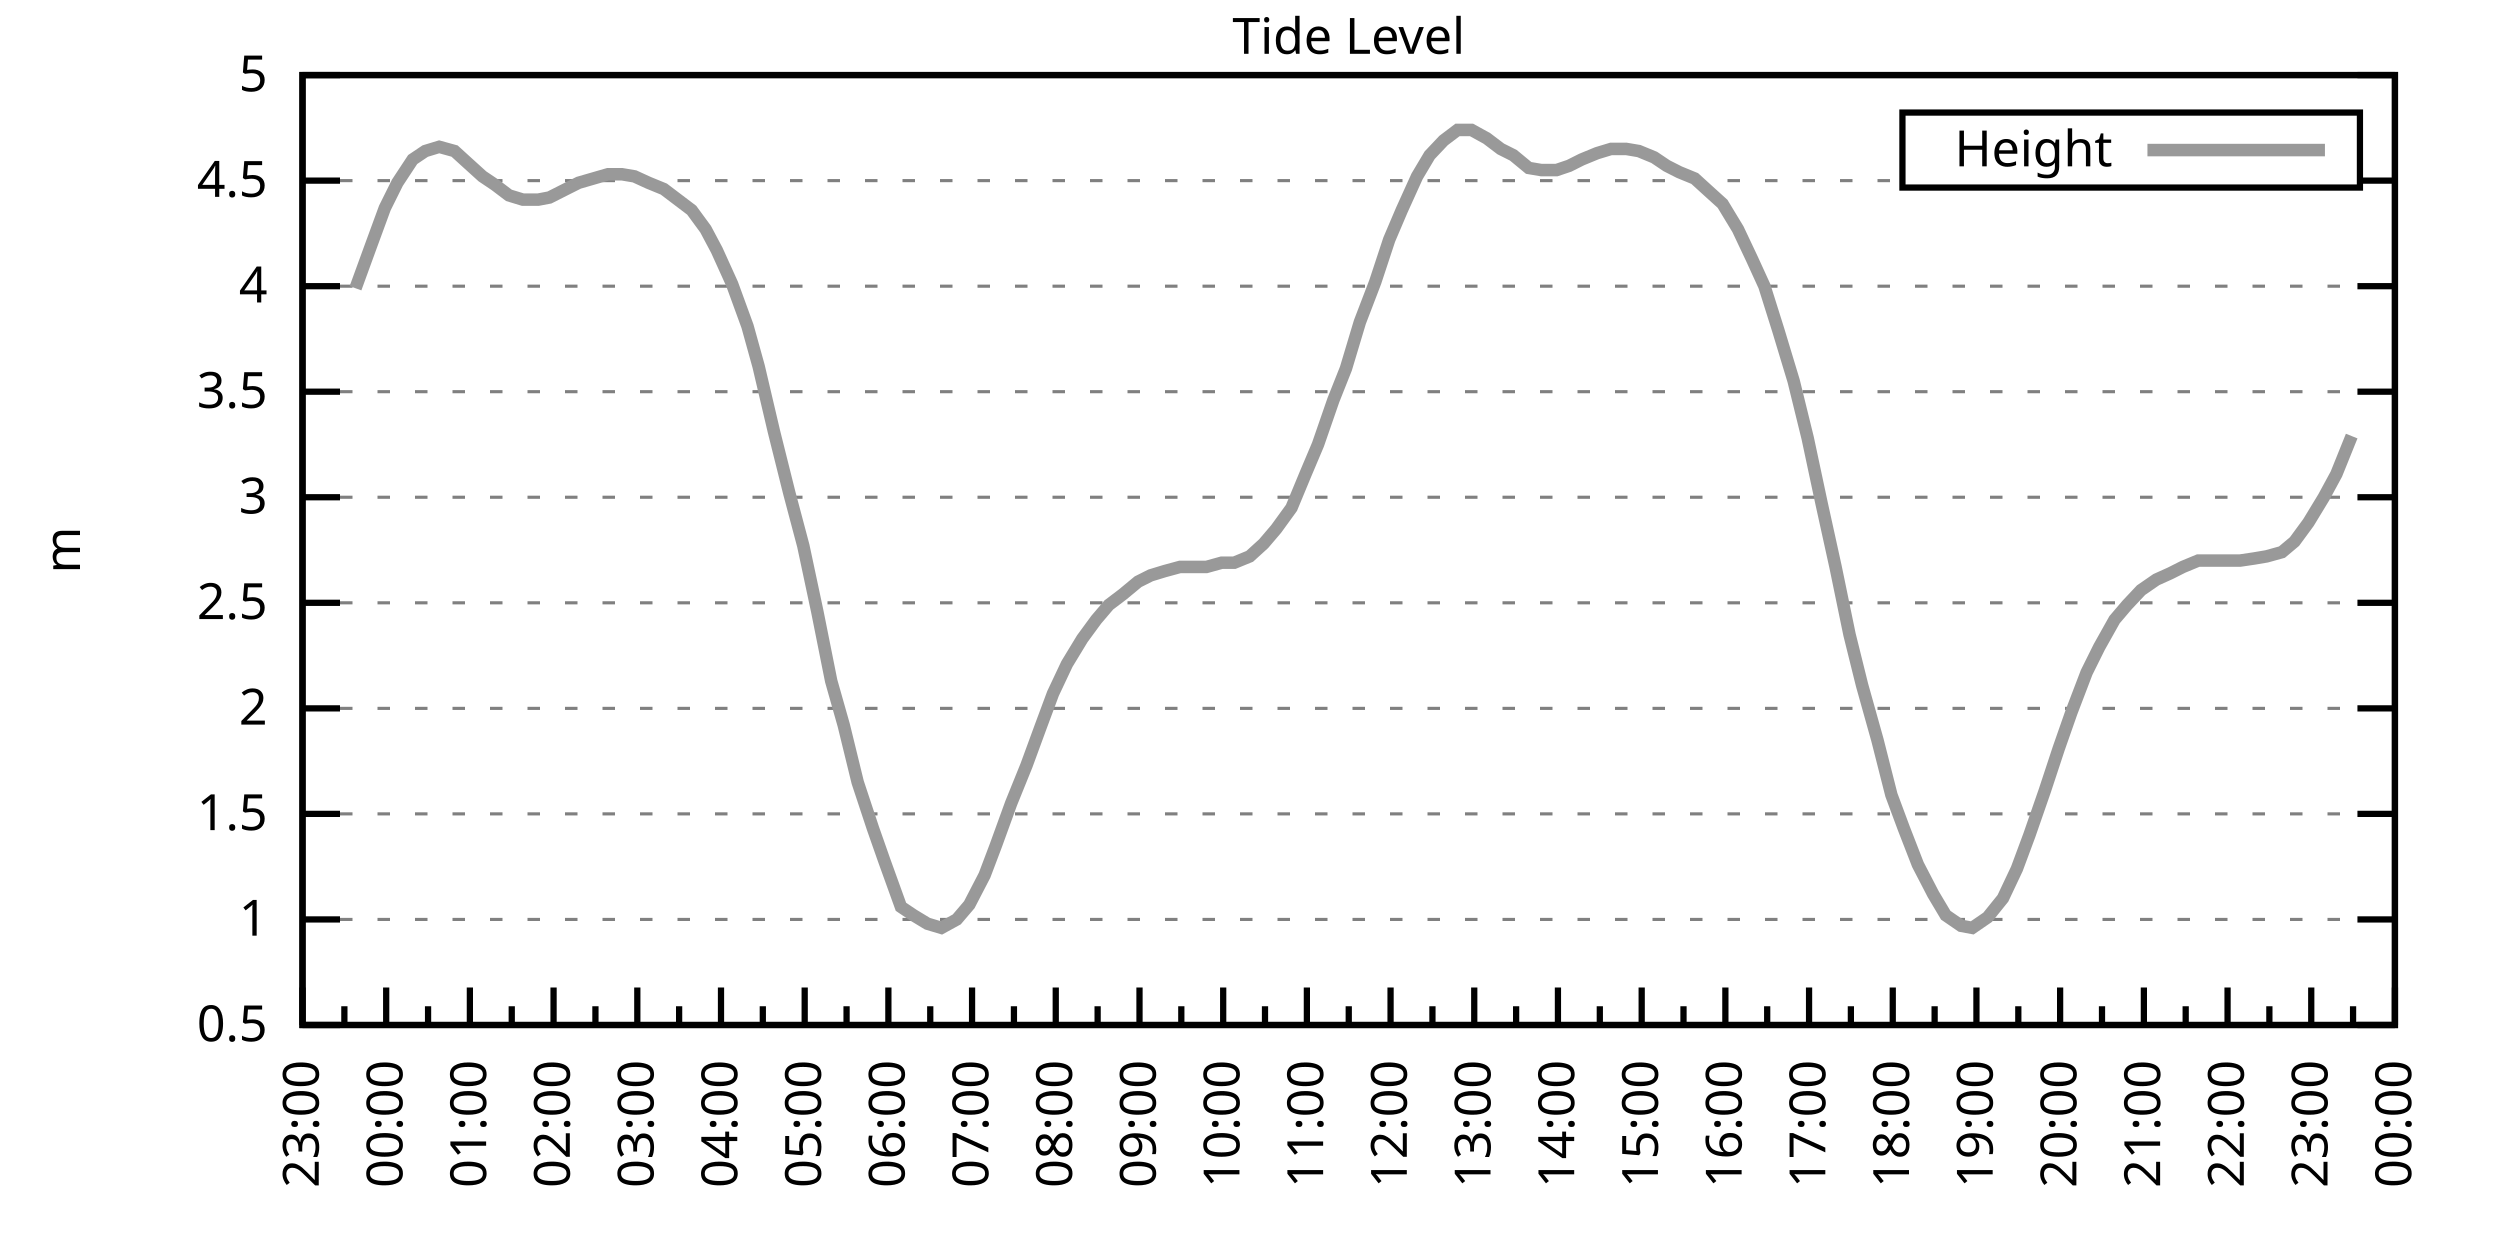
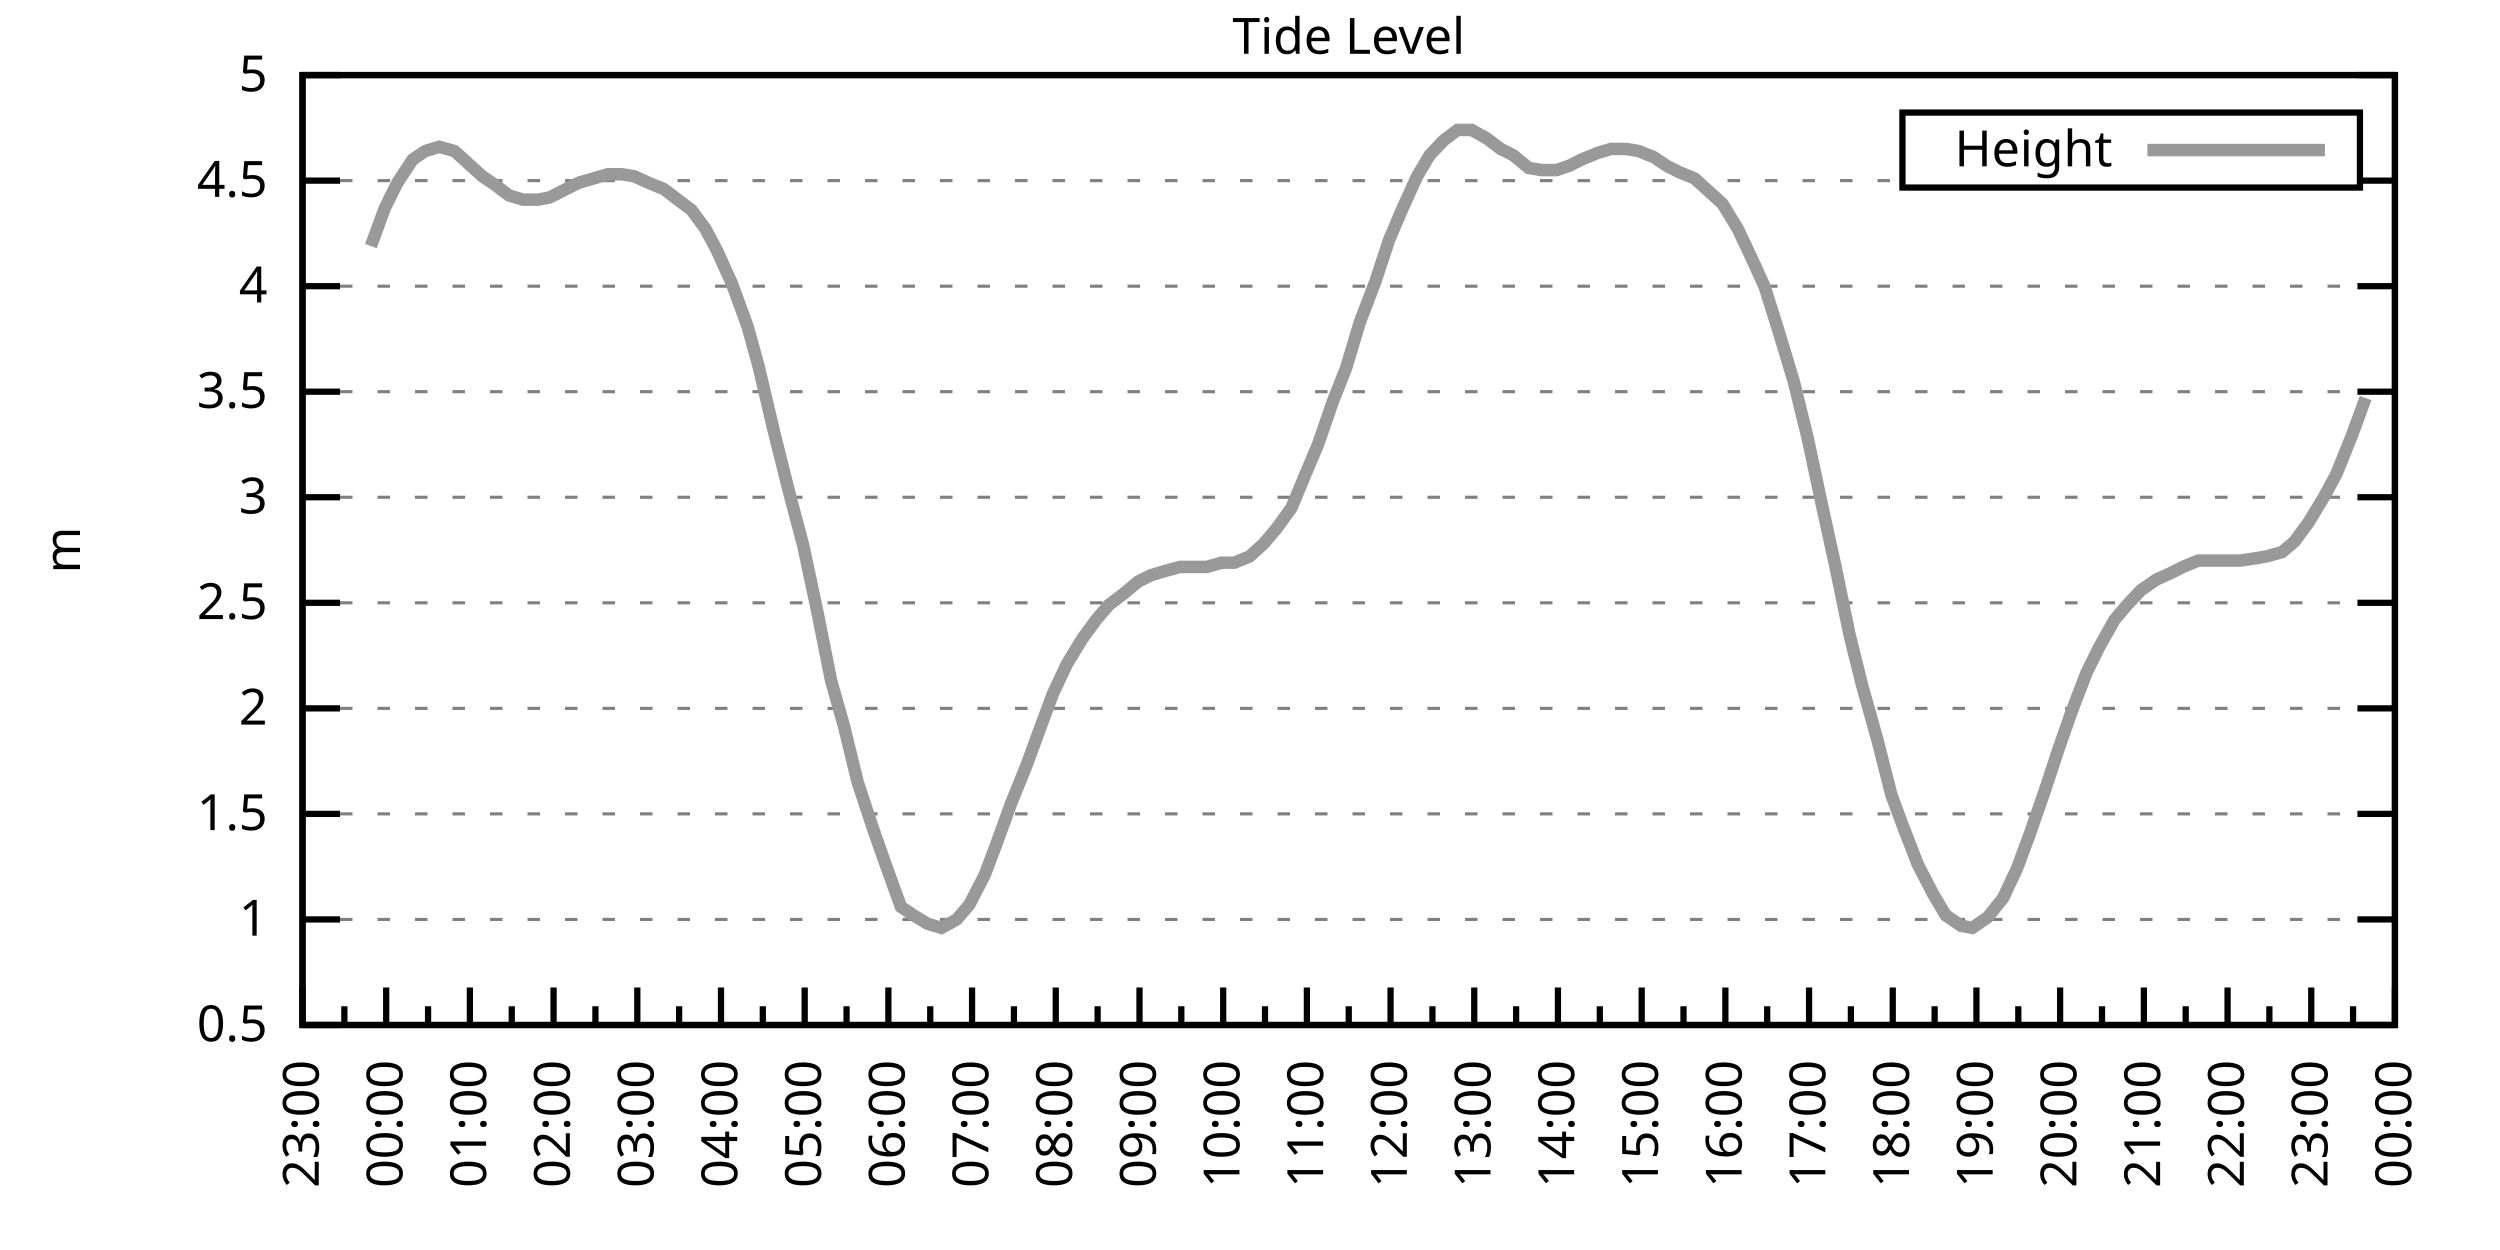
<svg xmlns="http://www.w3.org/2000/svg" xmlns:xlink="http://www.w3.org/1999/xlink" width="400" height="200" viewBox="0 0 400 200">
  <g id="gnuplot_canvas">
    <rect x="0" y="0" width="400" height="200" fill="none" />
    <defs>
      <circle id="gpDot" r="0.5" stroke-width="0.5" stroke="currentColor" />
      <path id="gpPt0" stroke-width="0.333" stroke="currentColor" d="M-1,0 h2 M0,-1 v2" />
      <path id="gpPt1" stroke-width="0.333" stroke="currentColor" d="M-1,-1 L1,1 M1,-1 L-1,1" />
      <path id="gpPt2" stroke-width="0.333" stroke="currentColor" d="M-1,0 L1,0 M0,-1 L0,1 M-1,-1 L1,1 M-1,1 L1,-1" />
      <rect id="gpPt3" stroke-width="0.333" stroke="currentColor" x="-1" y="-1" width="2" height="2" />
      <rect id="gpPt4" stroke-width="0.333" stroke="currentColor" fill="currentColor" x="-1" y="-1" width="2" height="2" />
      <circle id="gpPt5" stroke-width="0.333" stroke="currentColor" cx="0" cy="0" r="1" />
      <use xlink:href="#gpPt5" id="gpPt6" fill="currentColor" stroke="none" />
      <path id="gpPt7" stroke-width="0.333" stroke="currentColor" d="M0,-1.33 L-1.33,0.67 L1.33,0.67 z" />
      <use xlink:href="#gpPt7" id="gpPt8" fill="currentColor" stroke="none" />
      <use xlink:href="#gpPt7" id="gpPt9" stroke="currentColor" transform="rotate(180)" />
      <use xlink:href="#gpPt9" id="gpPt10" fill="currentColor" stroke="none" />
      <use xlink:href="#gpPt3" id="gpPt11" stroke="currentColor" transform="rotate(45)" />
      <use xlink:href="#gpPt11" id="gpPt12" fill="currentColor" stroke="none" />
      <path id="gpPt13" stroke-width="0.333" stroke="currentColor" d="M0,1.330 L1.265,0.411 L0.782,-1.067 L-0.782,-1.076 L-1.265,0.411 z" />
      <use xlink:href="#gpPt13" id="gpPt14" fill="currentColor" stroke="none" />
      <filter id="textbox" filterUnits="objectBoundingBox" x="0" y="0" height="1" width="1">
        <feFlood flood-color="white" flood-opacity="1" result="bgnd" />
        <feComposite in="SourceGraphic" in2="bgnd" operator="atop" />
      </filter>
      <filter id="greybox" filterUnits="objectBoundingBox" x="0" y="0" height="1" width="1">
        <feFlood flood-color="lightgrey" flood-opacity="1" result="grey" />
        <feComposite in="SourceGraphic" in2="grey" operator="atop" />
      </filter>
    </defs>
    <g fill="none" color="white" stroke="currentColor" stroke-width="1.00" stroke-linecap="butt" stroke-linejoin="miter">
</g>
    <g fill="none" color="black" stroke="currentColor" stroke-width="1.00" stroke-linecap="butt" stroke-linejoin="miter">
      <g stroke="none" shape-rendering="crispEdges">
        <polygon fill="rgb(255, 255, 255)" points="48.40,164.00 383.18,164.00 383.18,12.02 48.40,12.02 " />
      </g>
    </g>
    <g fill="none" color="black" stroke="currentColor" stroke-width="1.00" stroke-linecap="butt" stroke-linejoin="miter">
</g>
    <g fill="none" color="black" stroke="black" stroke-width="0.50" stroke-linecap="butt" stroke-linejoin="miter">
</g>
    <g fill="none" color="gray" stroke="currentColor" stroke-width="0.50" stroke-linecap="butt" stroke-linejoin="miter">
      <path stroke="gray" stroke-dasharray="2,4" class="gridline" d="M48.40,164.00 L383.19,164.00  " />
    </g>
    <g fill="none" color="gray" stroke="gray" stroke-width="1.00" stroke-linecap="butt" stroke-linejoin="miter">
</g>
    <g fill="none" color="black" stroke="currentColor" stroke-width="1.00" stroke-linecap="butt" stroke-linejoin="miter">
      <path stroke="black" d="M48.40,164.00 L54.40,164.00 M383.19,164.00 L377.19,164.00  " />
      <g transform="translate(42.80,166.60)" stroke="none" fill="black" font-family="Sans" font-size="8.00" text-anchor="end">
        <text>
          <tspan font-family="Sans"> 0.5</tspan>
        </text>
      </g>
    </g>
    <g fill="none" color="black" stroke="currentColor" stroke-width="1.00" stroke-linecap="butt" stroke-linejoin="miter">
</g>
    <g fill="none" color="black" stroke="black" stroke-width="0.50" stroke-linecap="butt" stroke-linejoin="miter">
</g>
    <g fill="none" color="gray" stroke="currentColor" stroke-width="0.50" stroke-linecap="butt" stroke-linejoin="miter">
      <path stroke="gray" stroke-dasharray="2,4" class="gridline" d="M48.40,147.11 L383.19,147.11  " />
    </g>
    <g fill="none" color="gray" stroke="gray" stroke-width="1.00" stroke-linecap="butt" stroke-linejoin="miter">
</g>
    <g fill="none" color="black" stroke="currentColor" stroke-width="1.00" stroke-linecap="butt" stroke-linejoin="miter">
      <path stroke="black" d="M48.40,147.11 L54.40,147.11 M383.19,147.11 L377.19,147.11  " />
      <g transform="translate(42.80,149.71)" stroke="none" fill="black" font-family="Sans" font-size="8.00" text-anchor="end">
        <text>
          <tspan font-family="Sans"> 1</tspan>
        </text>
      </g>
    </g>
    <g fill="none" color="black" stroke="currentColor" stroke-width="1.00" stroke-linecap="butt" stroke-linejoin="miter">
</g>
    <g fill="none" color="black" stroke="black" stroke-width="0.50" stroke-linecap="butt" stroke-linejoin="miter">
</g>
    <g fill="none" color="gray" stroke="currentColor" stroke-width="0.50" stroke-linecap="butt" stroke-linejoin="miter">
      <path stroke="gray" stroke-dasharray="2,4" class="gridline" d="M48.40,130.22 L383.19,130.22  " />
    </g>
    <g fill="none" color="gray" stroke="gray" stroke-width="1.00" stroke-linecap="butt" stroke-linejoin="miter">
</g>
    <g fill="none" color="black" stroke="currentColor" stroke-width="1.00" stroke-linecap="butt" stroke-linejoin="miter">
      <path stroke="black" d="M48.40,130.22 L54.40,130.22 M383.19,130.22 L377.19,130.22  " />
      <g transform="translate(42.80,132.82)" stroke="none" fill="black" font-family="Sans" font-size="8.00" text-anchor="end">
        <text>
          <tspan font-family="Sans"> 1.5</tspan>
        </text>
      </g>
    </g>
    <g fill="none" color="black" stroke="currentColor" stroke-width="1.00" stroke-linecap="butt" stroke-linejoin="miter">
</g>
    <g fill="none" color="black" stroke="black" stroke-width="0.50" stroke-linecap="butt" stroke-linejoin="miter">
</g>
    <g fill="none" color="gray" stroke="currentColor" stroke-width="0.50" stroke-linecap="butt" stroke-linejoin="miter">
      <path stroke="gray" stroke-dasharray="2,4" class="gridline" d="M48.40,113.34 L383.19,113.34  " />
    </g>
    <g fill="none" color="gray" stroke="gray" stroke-width="1.00" stroke-linecap="butt" stroke-linejoin="miter">
</g>
    <g fill="none" color="black" stroke="currentColor" stroke-width="1.00" stroke-linecap="butt" stroke-linejoin="miter">
      <path stroke="black" d="M48.40,113.34 L54.40,113.34 M383.19,113.34 L377.19,113.34  " />
      <g transform="translate(42.80,115.94)" stroke="none" fill="black" font-family="Sans" font-size="8.00" text-anchor="end">
        <text>
          <tspan font-family="Sans"> 2</tspan>
        </text>
      </g>
    </g>
    <g fill="none" color="black" stroke="currentColor" stroke-width="1.00" stroke-linecap="butt" stroke-linejoin="miter">
</g>
    <g fill="none" color="black" stroke="black" stroke-width="0.50" stroke-linecap="butt" stroke-linejoin="miter">
</g>
    <g fill="none" color="gray" stroke="currentColor" stroke-width="0.50" stroke-linecap="butt" stroke-linejoin="miter">
      <path stroke="gray" stroke-dasharray="2,4" class="gridline" d="M48.40,96.45 L383.19,96.45  " />
    </g>
    <g fill="none" color="gray" stroke="gray" stroke-width="1.00" stroke-linecap="butt" stroke-linejoin="miter">
</g>
    <g fill="none" color="black" stroke="currentColor" stroke-width="1.00" stroke-linecap="butt" stroke-linejoin="miter">
      <path stroke="black" d="M48.40,96.45 L54.40,96.45 M383.19,96.45 L377.19,96.45  " />
      <g transform="translate(42.80,99.05)" stroke="none" fill="black" font-family="Sans" font-size="8.00" text-anchor="end">
        <text>
          <tspan font-family="Sans"> 2.5</tspan>
        </text>
      </g>
    </g>
    <g fill="none" color="black" stroke="currentColor" stroke-width="1.00" stroke-linecap="butt" stroke-linejoin="miter">
</g>
    <g fill="none" color="black" stroke="black" stroke-width="0.50" stroke-linecap="butt" stroke-linejoin="miter">
</g>
    <g fill="none" color="gray" stroke="currentColor" stroke-width="0.50" stroke-linecap="butt" stroke-linejoin="miter">
      <path stroke="gray" stroke-dasharray="2,4" class="gridline" d="M48.40,79.56 L383.19,79.56  " />
    </g>
    <g fill="none" color="gray" stroke="gray" stroke-width="1.00" stroke-linecap="butt" stroke-linejoin="miter">
</g>
    <g fill="none" color="black" stroke="currentColor" stroke-width="1.00" stroke-linecap="butt" stroke-linejoin="miter">
      <path stroke="black" d="M48.40,79.56 L54.40,79.56 M383.19,79.56 L377.19,79.56  " />
      <g transform="translate(42.80,82.16)" stroke="none" fill="black" font-family="Sans" font-size="8.00" text-anchor="end">
        <text>
          <tspan font-family="Sans"> 3</tspan>
        </text>
      </g>
    </g>
    <g fill="none" color="black" stroke="currentColor" stroke-width="1.00" stroke-linecap="butt" stroke-linejoin="miter">
</g>
    <g fill="none" color="black" stroke="black" stroke-width="0.50" stroke-linecap="butt" stroke-linejoin="miter">
</g>
    <g fill="none" color="gray" stroke="currentColor" stroke-width="0.50" stroke-linecap="butt" stroke-linejoin="miter">
      <path stroke="gray" stroke-dasharray="2,4" class="gridline" d="M48.40,62.67 L383.19,62.67  " />
    </g>
    <g fill="none" color="gray" stroke="gray" stroke-width="1.00" stroke-linecap="butt" stroke-linejoin="miter">
</g>
    <g fill="none" color="black" stroke="currentColor" stroke-width="1.00" stroke-linecap="butt" stroke-linejoin="miter">
      <path stroke="black" d="M48.40,62.67 L54.40,62.67 M383.19,62.67 L377.19,62.67  " />
      <g transform="translate(42.80,65.27)" stroke="none" fill="black" font-family="Sans" font-size="8.00" text-anchor="end">
        <text>
          <tspan font-family="Sans"> 3.5</tspan>
        </text>
      </g>
    </g>
    <g fill="none" color="black" stroke="currentColor" stroke-width="1.00" stroke-linecap="butt" stroke-linejoin="miter">
</g>
    <g fill="none" color="black" stroke="black" stroke-width="0.50" stroke-linecap="butt" stroke-linejoin="miter">
</g>
    <g fill="none" color="gray" stroke="currentColor" stroke-width="0.50" stroke-linecap="butt" stroke-linejoin="miter">
      <path stroke="gray" stroke-dasharray="2,4" class="gridline" d="M48.40,45.79 L383.19,45.79  " />
    </g>
    <g fill="none" color="gray" stroke="gray" stroke-width="1.00" stroke-linecap="butt" stroke-linejoin="miter">
</g>
    <g fill="none" color="black" stroke="currentColor" stroke-width="1.00" stroke-linecap="butt" stroke-linejoin="miter">
      <path stroke="black" d="M48.40,45.79 L54.40,45.79 M383.19,45.79 L377.19,45.79  " />
      <g transform="translate(42.80,48.39)" stroke="none" fill="black" font-family="Sans" font-size="8.00" text-anchor="end">
        <text>
          <tspan font-family="Sans"> 4</tspan>
        </text>
      </g>
    </g>
    <g fill="none" color="black" stroke="currentColor" stroke-width="1.00" stroke-linecap="butt" stroke-linejoin="miter">
</g>
    <g fill="none" color="black" stroke="black" stroke-width="0.50" stroke-linecap="butt" stroke-linejoin="miter">
</g>
    <g fill="none" color="gray" stroke="currentColor" stroke-width="0.50" stroke-linecap="butt" stroke-linejoin="miter">
      <path stroke="gray" stroke-dasharray="2,4" class="gridline" d="M48.40,28.90 L304.39,28.90 M377.59,28.90 L383.19,28.90  " />
    </g>
    <g fill="none" color="gray" stroke="gray" stroke-width="1.00" stroke-linecap="butt" stroke-linejoin="miter">
</g>
    <g fill="none" color="black" stroke="currentColor" stroke-width="1.00" stroke-linecap="butt" stroke-linejoin="miter">
      <path stroke="black" d="M48.40,28.90 L54.40,28.90 M383.19,28.90 L377.19,28.90  " />
      <g transform="translate(42.80,31.50)" stroke="none" fill="black" font-family="Sans" font-size="8.00" text-anchor="end">
        <text>
          <tspan font-family="Sans"> 4.5</tspan>
        </text>
      </g>
    </g>
    <g fill="none" color="black" stroke="currentColor" stroke-width="1.00" stroke-linecap="butt" stroke-linejoin="miter">
</g>
    <g fill="none" color="black" stroke="black" stroke-width="0.50" stroke-linecap="butt" stroke-linejoin="miter">
</g>
    <g fill="none" color="gray" stroke="currentColor" stroke-width="0.50" stroke-linecap="butt" stroke-linejoin="miter">
      <path stroke="gray" stroke-dasharray="2,4" class="gridline" d="M48.40,12.01 L383.19,12.01  " />
    </g>
    <g fill="none" color="gray" stroke="gray" stroke-width="1.00" stroke-linecap="butt" stroke-linejoin="miter">
</g>
    <g fill="none" color="black" stroke="currentColor" stroke-width="1.00" stroke-linecap="butt" stroke-linejoin="miter">
      <path stroke="black" d="M48.40,12.01 L54.40,12.01 M383.19,12.01 L377.19,12.01  " />
      <g transform="translate(42.80,14.61)" stroke="none" fill="black" font-family="Sans" font-size="8.00" text-anchor="end">
        <text>
          <tspan font-family="Sans"> 5</tspan>
        </text>
      </g>
    </g>
    <g fill="none" color="black" stroke="currentColor" stroke-width="1.00" stroke-linecap="butt" stroke-linejoin="miter">
      <path stroke="black" d="M48.40,164.00 L48.40,158.00  " />
      <g transform="translate(51.00,169.60) rotate(270)" stroke="none" fill="black" font-family="Sans" font-size="8.00" text-anchor="end">
        <text>
          <tspan font-family="Sans">23:00</tspan>
        </text>
      </g>
    </g>
    <g fill="none" color="black" stroke="currentColor" stroke-width="1.00" stroke-linecap="butt" stroke-linejoin="miter">
      <path stroke="black" d="M55.10,164.00 L55.10,161.00 M61.79,164.00 L61.79,158.00  " />
      <g transform="translate(64.39,169.60) rotate(270)" stroke="none" fill="black" font-family="Sans" font-size="8.00" text-anchor="end">
        <text>
          <tspan font-family="Sans">00:00</tspan>
        </text>
      </g>
    </g>
    <g fill="none" color="black" stroke="currentColor" stroke-width="1.00" stroke-linecap="butt" stroke-linejoin="miter">
      <path stroke="black" d="M68.49,164.00 L68.49,161.00 M75.18,164.00 L75.18,158.00  " />
      <g transform="translate(77.78,169.60) rotate(270)" stroke="none" fill="black" font-family="Sans" font-size="8.00" text-anchor="end">
        <text>
          <tspan font-family="Sans">01:00</tspan>
        </text>
      </g>
    </g>
    <g fill="none" color="black" stroke="currentColor" stroke-width="1.00" stroke-linecap="butt" stroke-linejoin="miter">
      <path stroke="black" d="M81.88,164.00 L81.88,161.00 M88.57,164.00 L88.57,158.00  " />
      <g transform="translate(91.17,169.60) rotate(270)" stroke="none" fill="black" font-family="Sans" font-size="8.00" text-anchor="end">
        <text>
          <tspan font-family="Sans">02:00</tspan>
        </text>
      </g>
    </g>
    <g fill="none" color="black" stroke="currentColor" stroke-width="1.00" stroke-linecap="butt" stroke-linejoin="miter">
      <path stroke="black" d="M95.27,164.00 L95.27,161.00 M101.97,164.00 L101.97,158.00  " />
      <g transform="translate(104.57,169.60) rotate(270)" stroke="none" fill="black" font-family="Sans" font-size="8.00" text-anchor="end">
        <text>
          <tspan font-family="Sans">03:00</tspan>
        </text>
      </g>
    </g>
    <g fill="none" color="black" stroke="currentColor" stroke-width="1.00" stroke-linecap="butt" stroke-linejoin="miter">
      <path stroke="black" d="M108.66,164.00 L108.66,161.00 M115.36,164.00 L115.36,158.00  " />
      <g transform="translate(117.96,169.60) rotate(270)" stroke="none" fill="black" font-family="Sans" font-size="8.00" text-anchor="end">
        <text>
          <tspan font-family="Sans">04:00</tspan>
        </text>
      </g>
    </g>
    <g fill="none" color="black" stroke="currentColor" stroke-width="1.00" stroke-linecap="butt" stroke-linejoin="miter">
      <path stroke="black" d="M122.05,164.00 L122.05,161.00 M128.75,164.00 L128.75,158.00  " />
      <g transform="translate(131.35,169.60) rotate(270)" stroke="none" fill="black" font-family="Sans" font-size="8.00" text-anchor="end">
        <text>
          <tspan font-family="Sans">05:00</tspan>
        </text>
      </g>
    </g>
    <g fill="none" color="black" stroke="currentColor" stroke-width="1.00" stroke-linecap="butt" stroke-linejoin="miter">
      <path stroke="black" d="M135.45,164.00 L135.45,161.00 M142.14,164.00 L142.14,158.00  " />
      <g transform="translate(144.74,169.60) rotate(270)" stroke="none" fill="black" font-family="Sans" font-size="8.00" text-anchor="end">
        <text>
          <tspan font-family="Sans">06:00</tspan>
        </text>
      </g>
    </g>
    <g fill="none" color="black" stroke="currentColor" stroke-width="1.00" stroke-linecap="butt" stroke-linejoin="miter">
      <path stroke="black" d="M148.84,164.00 L148.84,161.00 M155.53,164.00 L155.53,158.00  " />
      <g transform="translate(158.13,169.60) rotate(270)" stroke="none" fill="black" font-family="Sans" font-size="8.00" text-anchor="end">
        <text>
          <tspan font-family="Sans">07:00</tspan>
        </text>
      </g>
    </g>
    <g fill="none" color="black" stroke="currentColor" stroke-width="1.00" stroke-linecap="butt" stroke-linejoin="miter">
      <path stroke="black" d="M162.23,164.00 L162.23,161.00 M168.92,164.00 L168.92,158.00  " />
      <g transform="translate(171.52,169.60) rotate(270)" stroke="none" fill="black" font-family="Sans" font-size="8.00" text-anchor="end">
        <text>
          <tspan font-family="Sans">08:00</tspan>
        </text>
      </g>
    </g>
    <g fill="none" color="black" stroke="currentColor" stroke-width="1.00" stroke-linecap="butt" stroke-linejoin="miter">
      <path stroke="black" d="M175.62,164.00 L175.62,161.00 M182.32,164.00 L182.32,158.00  " />
      <g transform="translate(184.92,169.60) rotate(270)" stroke="none" fill="black" font-family="Sans" font-size="8.00" text-anchor="end">
        <text>
          <tspan font-family="Sans">09:00</tspan>
        </text>
      </g>
    </g>
    <g fill="none" color="black" stroke="currentColor" stroke-width="1.00" stroke-linecap="butt" stroke-linejoin="miter">
      <path stroke="black" d="M189.01,164.00 L189.01,161.00 M195.71,164.00 L195.71,158.00  " />
      <g transform="translate(198.31,169.60) rotate(270)" stroke="none" fill="black" font-family="Sans" font-size="8.00" text-anchor="end">
        <text>
          <tspan font-family="Sans">10:00</tspan>
        </text>
      </g>
    </g>
    <g fill="none" color="black" stroke="currentColor" stroke-width="1.00" stroke-linecap="butt" stroke-linejoin="miter">
      <path stroke="black" d="M202.40,164.00 L202.40,161.00 M209.10,164.00 L209.10,158.00  " />
      <g transform="translate(211.70,169.60) rotate(270)" stroke="none" fill="black" font-family="Sans" font-size="8.00" text-anchor="end">
        <text>
          <tspan font-family="Sans">11:00</tspan>
        </text>
      </g>
    </g>
    <g fill="none" color="black" stroke="currentColor" stroke-width="1.00" stroke-linecap="butt" stroke-linejoin="miter">
      <path stroke="black" d="M215.80,164.00 L215.80,161.00 M222.49,164.00 L222.49,158.00  " />
      <g transform="translate(225.09,169.60) rotate(270)" stroke="none" fill="black" font-family="Sans" font-size="8.00" text-anchor="end">
        <text>
          <tspan font-family="Sans">12:00</tspan>
        </text>
      </g>
    </g>
    <g fill="none" color="black" stroke="currentColor" stroke-width="1.00" stroke-linecap="butt" stroke-linejoin="miter">
      <path stroke="black" d="M229.19,164.00 L229.19,161.00 M235.88,164.00 L235.88,158.00  " />
      <g transform="translate(238.48,169.60) rotate(270)" stroke="none" fill="black" font-family="Sans" font-size="8.00" text-anchor="end">
        <text>
          <tspan font-family="Sans">13:00</tspan>
        </text>
      </g>
    </g>
    <g fill="none" color="black" stroke="currentColor" stroke-width="1.00" stroke-linecap="butt" stroke-linejoin="miter">
      <path stroke="black" d="M242.58,164.00 L242.58,161.00 M249.27,164.00 L249.27,158.00  " />
      <g transform="translate(251.87,169.60) rotate(270)" stroke="none" fill="black" font-family="Sans" font-size="8.00" text-anchor="end">
        <text>
          <tspan font-family="Sans">14:00</tspan>
        </text>
      </g>
    </g>
    <g fill="none" color="black" stroke="currentColor" stroke-width="1.00" stroke-linecap="butt" stroke-linejoin="miter">
      <path stroke="black" d="M255.97,164.00 L255.97,161.00 M262.67,164.00 L262.67,158.00  " />
      <g transform="translate(265.27,169.60) rotate(270)" stroke="none" fill="black" font-family="Sans" font-size="8.00" text-anchor="end">
        <text>
          <tspan font-family="Sans">15:00</tspan>
        </text>
      </g>
    </g>
    <g fill="none" color="black" stroke="currentColor" stroke-width="1.00" stroke-linecap="butt" stroke-linejoin="miter">
      <path stroke="black" d="M269.36,164.00 L269.36,161.00 M276.06,164.00 L276.06,158.00  " />
      <g transform="translate(278.66,169.60) rotate(270)" stroke="none" fill="black" font-family="Sans" font-size="8.00" text-anchor="end">
        <text>
          <tspan font-family="Sans">16:00</tspan>
        </text>
      </g>
    </g>
    <g fill="none" color="black" stroke="currentColor" stroke-width="1.00" stroke-linecap="butt" stroke-linejoin="miter">
      <path stroke="black" d="M282.75,164.00 L282.75,161.00 M289.45,164.00 L289.45,158.00  " />
      <g transform="translate(292.05,169.60) rotate(270)" stroke="none" fill="black" font-family="Sans" font-size="8.00" text-anchor="end">
        <text>
          <tspan font-family="Sans">17:00</tspan>
        </text>
      </g>
    </g>
    <g fill="none" color="black" stroke="currentColor" stroke-width="1.00" stroke-linecap="butt" stroke-linejoin="miter">
      <path stroke="black" d="M296.14,164.00 L296.14,161.00 M302.84,164.00 L302.84,158.00  " />
      <g transform="translate(305.44,169.60) rotate(270)" stroke="none" fill="black" font-family="Sans" font-size="8.00" text-anchor="end">
        <text>
          <tspan font-family="Sans">18:00</tspan>
        </text>
      </g>
    </g>
    <g fill="none" color="black" stroke="currentColor" stroke-width="1.00" stroke-linecap="butt" stroke-linejoin="miter">
      <path stroke="black" d="M309.54,164.00 L309.54,161.00 M316.23,164.00 L316.23,158.00  " />
      <g transform="translate(318.83,169.60) rotate(270)" stroke="none" fill="black" font-family="Sans" font-size="8.00" text-anchor="end">
        <text>
          <tspan font-family="Sans">19:00</tspan>
        </text>
      </g>
    </g>
    <g fill="none" color="black" stroke="currentColor" stroke-width="1.00" stroke-linecap="butt" stroke-linejoin="miter">
      <path stroke="black" d="M322.93,164.00 L322.93,161.00 M329.62,164.00 L329.62,158.00  " />
      <g transform="translate(332.22,169.60) rotate(270)" stroke="none" fill="black" font-family="Sans" font-size="8.00" text-anchor="end">
        <text>
          <tspan font-family="Sans">20:00</tspan>
        </text>
      </g>
    </g>
    <g fill="none" color="black" stroke="currentColor" stroke-width="1.00" stroke-linecap="butt" stroke-linejoin="miter">
      <path stroke="black" d="M336.32,164.00 L336.32,161.00 M343.02,164.00 L343.02,158.00  " />
      <g transform="translate(345.62,169.60) rotate(270)" stroke="none" fill="black" font-family="Sans" font-size="8.00" text-anchor="end">
        <text>
          <tspan font-family="Sans">21:00</tspan>
        </text>
      </g>
    </g>
    <g fill="none" color="black" stroke="currentColor" stroke-width="1.00" stroke-linecap="butt" stroke-linejoin="miter">
      <path stroke="black" d="M349.71,164.00 L349.71,161.00 M356.41,164.00 L356.41,158.00  " />
      <g transform="translate(359.01,169.60) rotate(270)" stroke="none" fill="black" font-family="Sans" font-size="8.00" text-anchor="end">
        <text>
          <tspan font-family="Sans">22:00</tspan>
        </text>
      </g>
    </g>
    <g fill="none" color="black" stroke="currentColor" stroke-width="1.00" stroke-linecap="butt" stroke-linejoin="miter">
      <path stroke="black" d="M363.10,164.00 L363.10,161.00 M369.80,164.00 L369.80,158.00  " />
      <g transform="translate(372.40,169.60) rotate(270)" stroke="none" fill="black" font-family="Sans" font-size="8.00" text-anchor="end">
        <text>
          <tspan font-family="Sans">23:00</tspan>
        </text>
      </g>
    </g>
    <g fill="none" color="black" stroke="currentColor" stroke-width="1.00" stroke-linecap="butt" stroke-linejoin="miter">
      <path stroke="black" d="M376.49,164.00 L376.49,161.00 M383.19,164.00 L383.19,158.00  " />
      <g transform="translate(385.79,169.60) rotate(270)" stroke="none" fill="black" font-family="Sans" font-size="8.00" text-anchor="end">
        <text>
          <tspan font-family="Sans">00:00</tspan>
        </text>
      </g>
    </g>
    <g fill="none" color="black" stroke="currentColor" stroke-width="1.00" stroke-linecap="butt" stroke-linejoin="miter">
</g>
    <g fill="none" color="black" stroke="currentColor" stroke-width="1.00" stroke-linecap="butt" stroke-linejoin="miter">
      <path stroke="black" d="M48.40,12.01 L48.40,164.00 L383.19,164.00 L383.19,12.01 L48.40,12.01 Z  " />
    </g>
    <g fill="none" color="black" stroke="currentColor" stroke-width="1.00" stroke-linecap="butt" stroke-linejoin="miter">
      <g transform="translate(12.80,88.01) rotate(270)" stroke="none" fill="black" font-family="Sans" font-size="8.00" text-anchor="middle">
        <text>
          <tspan font-family="Sans">m</tspan>
        </text>
      </g>
    </g>
    <g fill="none" color="black" stroke="currentColor" stroke-width="1.00" stroke-linecap="butt" stroke-linejoin="miter">
</g>
    <g fill="none" color="black" stroke="currentColor" stroke-width="1.00" stroke-linecap="butt" stroke-linejoin="miter">
      <path stroke="black" d="M304.39,30.01 L304.39,18.01 L377.59,18.01 L377.59,30.01 L304.39,30.01 Z  " />
    </g>
    <g id="Tide_level_plot_1">
      <g fill="none" color="white" stroke="black" stroke-width="2.00" stroke-linecap="butt" stroke-linejoin="miter">
</g>
      <g fill="none" color="black" stroke="currentColor" stroke-width="2.00" stroke-linecap="butt" stroke-linejoin="miter">
        <g transform="translate(337.99,26.61)" stroke="none" fill="black" font-family="Sans" font-size="8.00" text-anchor="end">
          <text>
            <tspan font-family="Sans">Height</tspan>
          </text>
        </g>
      </g>
      <g fill="none" color="black" stroke="currentColor" stroke-width="2.00" stroke-linecap="butt" stroke-linejoin="miter">
-         <path stroke="rgb(153, 153, 153)" d="M343.59,24.01 L371.99,24.01 M56.88,46.12 L59.34,39.37 L61.57,33.29 L63.58,29.24 L66.03,25.52 L68.04,24.17   L70.27,23.49 L72.73,24.17 L74.96,26.20 L77.19,28.22 L79.20,29.57 L81.43,31.26 L83.66,31.94 L86.12,31.94   L87.91,31.60 L90.58,30.25 L92.59,29.24 L97.28,27.88 L99.51,27.88 L101.52,28.22 L103.75,29.24 L106.21,30.25   L107.99,31.60 L110.67,33.63 L112.90,36.67 L114.69,40.04 L117.14,45.45 L119.60,52.20 L121.38,58.62 L123.84,69.09   L126.29,78.89 L128.53,87.33 L130.76,97.80 L132.99,108.95 L135.00,116.04 L137.23,125.16 L139.69,132.59 L141.47,137.66   L144.15,145.09 L146.16,146.44 L148.39,147.79 L150.62,148.46 L153.08,147.11 L155.09,144.75 L157.54,140.02 L159.33,135.29   L161.78,128.54 L164.24,122.46 L166.47,116.38 L168.48,110.97 L170.71,106.24 L173.17,102.19 L175.40,99.15 L177.41,96.79   L179.64,95.10 L182.09,93.07 L184.10,92.06 L186.33,91.38 L188.79,90.71 L190.80,90.71 L193.03,90.71 L195.48,90.03   L197.49,90.03 L199.95,89.02 L202.18,86.99 L204.19,84.63 L206.64,81.25 L208.88,75.85 L210.88,71.12 L213.34,64.02   L215.35,58.96 L217.58,51.53 L220.04,45.11 L222.27,38.35 L224.28,33.63 L226.73,28.22 L228.74,24.84 L230.97,22.48   L233.20,20.79 L235.44,20.79 L237.89,22.14 L240.12,23.83 L242.13,24.84 L244.59,26.87 L246.60,27.21 L249.05,27.21   L251.06,26.53 L253.07,25.52 L255.52,24.51 L257.76,23.83 L260.21,23.83 L262.22,24.17 L264.67,25.18 L266.68,26.53   L268.69,27.55 L271.15,28.56 L273.38,30.59 L275.61,32.61 L278.07,36.67 L280.30,41.39 L282.31,45.79 L284.54,52.88   L286.99,60.98 L289.23,70.10 L291.46,80.57 L293.69,90.71 L295.92,101.52 L297.93,109.62 L300.39,118.40 L302.62,127.18   L304.63,132.59 L306.86,138.33 L309.31,143.06 L311.32,146.44 L313.78,148.13 L315.56,148.46 L318.02,146.77 L320.47,143.73   L322.70,139.01 L324.71,133.60 L327.17,126.51 L329.40,119.75 L331.41,114.01 L333.86,107.59 L335.87,103.54 L338.33,99.15   L340.34,96.79 L342.57,94.42 L345.02,92.73 L347.26,91.72 L349.26,90.71 L351.72,89.69 L353.95,89.69 L355.74,89.69   L358.42,89.69 L360.65,89.36 L362.66,89.02 L365.11,88.34 L367.12,86.65 L369.35,83.61 L371.81,79.56 L373.82,75.85   L376.27,69.77  " />
+         <path stroke="rgb(153, 153, 153)" d="M343.59,24.01 L371.99,24.01 M59.34,39.37 L61.57,33.29 L63.58,29.24 L66.03,25.52 L68.04,24.17 L70.27,23.49   L72.73,24.17 L74.96,26.20 L77.19,28.22 L79.20,29.57 L81.43,31.26 L83.66,31.94 L86.12,31.94 L87.91,31.60   L90.58,30.25 L92.59,29.24 L97.28,27.88 L99.51,27.88 L101.52,28.22 L103.75,29.24 L106.21,30.25 L107.99,31.60   L110.67,33.63 L112.90,36.67 L114.69,40.04 L117.14,45.45 L119.60,52.20 L121.38,58.62 L123.84,69.09 L126.29,78.89   L128.53,87.33 L130.76,97.80 L132.99,108.95 L135.00,116.04 L137.23,125.16 L139.69,132.59 L141.47,137.66 L144.15,145.09   L146.16,146.44 L148.39,147.79 L150.62,148.46 L153.08,147.11 L155.09,144.75 L157.54,140.02 L159.33,135.29 L161.78,128.54   L164.24,122.46 L166.47,116.38 L168.48,110.97 L170.71,106.24 L173.17,102.19 L175.40,99.15 L177.41,96.79 L179.64,95.10   L182.09,93.07 L184.10,92.06 L186.33,91.38 L188.79,90.71 L190.80,90.71 L193.03,90.71 L195.48,90.03 L197.49,90.03   L199.95,89.02 L202.18,86.99 L204.19,84.63 L206.64,81.25 L208.88,75.85 L210.88,71.12 L213.34,64.02 L215.35,58.96   L217.58,51.53 L220.04,45.11 L222.27,38.35 L224.28,33.63 L226.73,28.22 L228.74,24.84 L230.97,22.48 L233.20,20.79   L235.44,20.79 L237.89,22.14 L240.12,23.83 L242.13,24.84 L244.59,26.87 L246.60,27.21 L249.05,27.21 L251.06,26.53   L253.07,25.52 L255.52,24.51 L257.76,23.83 L260.21,23.83 L262.22,24.17 L264.67,25.18 L266.68,26.53 L268.69,27.55   L271.15,28.56 L273.38,30.59 L275.61,32.61 L278.07,36.67 L280.30,41.39 L282.31,45.79 L284.54,52.88 L286.99,60.98   L289.23,70.10 L291.46,80.57 L293.69,90.71 L295.92,101.52 L297.93,109.62 L300.39,118.40 L302.62,127.18 L304.63,132.59   L306.86,138.33 L309.31,143.06 L311.32,146.44 L313.78,148.13 L315.56,148.46 L318.02,146.77 L320.47,143.73 L322.70,139.01   L324.71,133.60 L327.17,126.51 L329.40,119.75 L331.41,114.01 L333.86,107.59 L335.87,103.54 L338.33,99.15 L340.34,96.79   L342.57,94.42 L345.02,92.73 L347.26,91.72 L349.26,90.71 L351.72,89.69 L353.95,89.69 L355.74,89.69 L358.42,89.69   L360.65,89.36 L362.66,89.02 L365.11,88.34 L367.12,86.65 L369.35,83.61 L371.81,79.56 L373.82,75.85 L376.27,69.77   L378.50,63.69  " />
      </g>
    </g>
    <g fill="none" color="black" stroke="currentColor" stroke-width="2.00" stroke-linecap="butt" stroke-linejoin="miter">
</g>
    <g fill="none" color="black" stroke="black" stroke-width="1.00" stroke-linecap="butt" stroke-linejoin="miter">
</g>
    <g fill="none" color="black" stroke="currentColor" stroke-width="1.00" stroke-linecap="butt" stroke-linejoin="miter">
      <path stroke="black" d="M48.40,12.01 L48.40,164.00 L383.19,164.00 L383.19,12.01 L48.40,12.01 Z  " />
    </g>
    <g fill="none" color="black" stroke="currentColor" stroke-width="1.00" stroke-linecap="butt" stroke-linejoin="miter">
      <g transform="translate(215.79,8.61)" stroke="none" fill="black" font-family="Sans" font-size="8.00" text-anchor="middle">
        <text>
          <tspan font-family="Sans">Tide Level</tspan>
        </text>
      </g>
    </g>
    <g fill="none" color="black" stroke="currentColor" stroke-width="1.00" stroke-linecap="butt" stroke-linejoin="miter">
</g>
  </g>
</svg>
